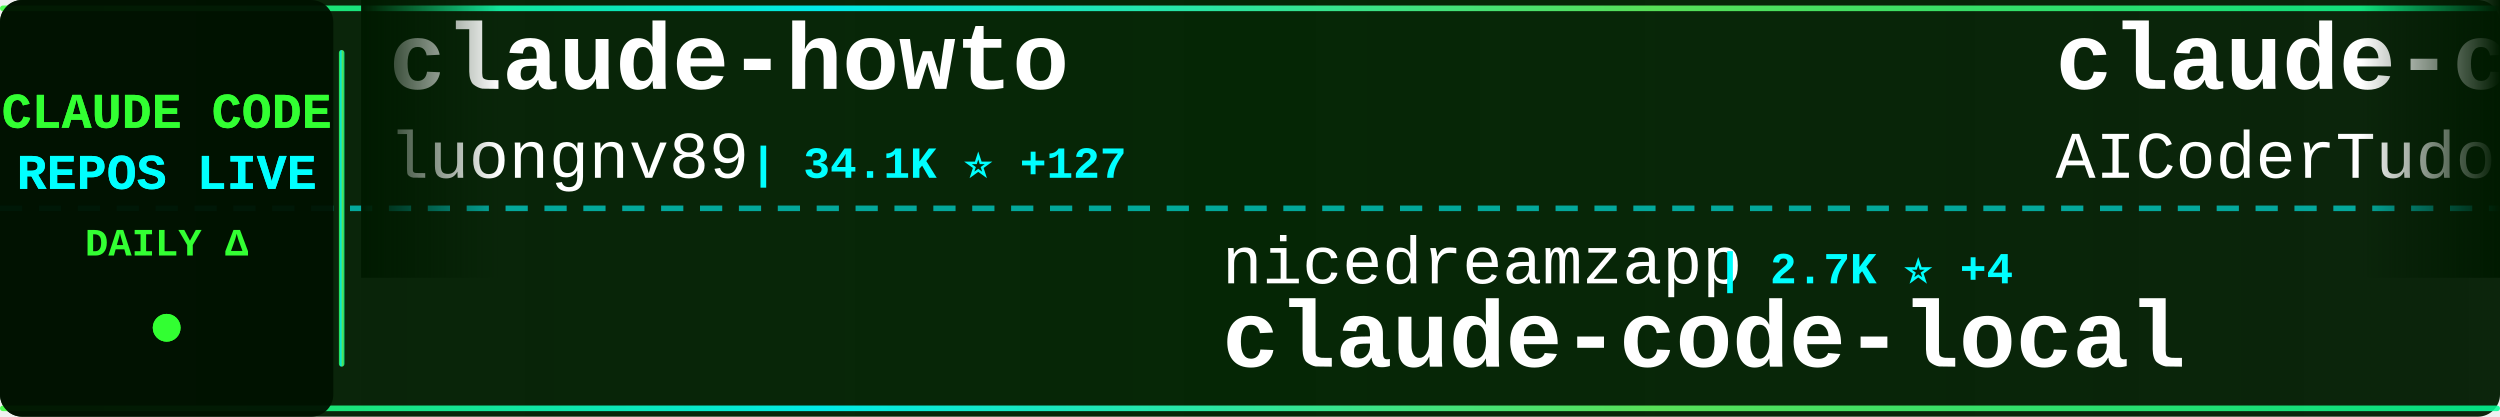
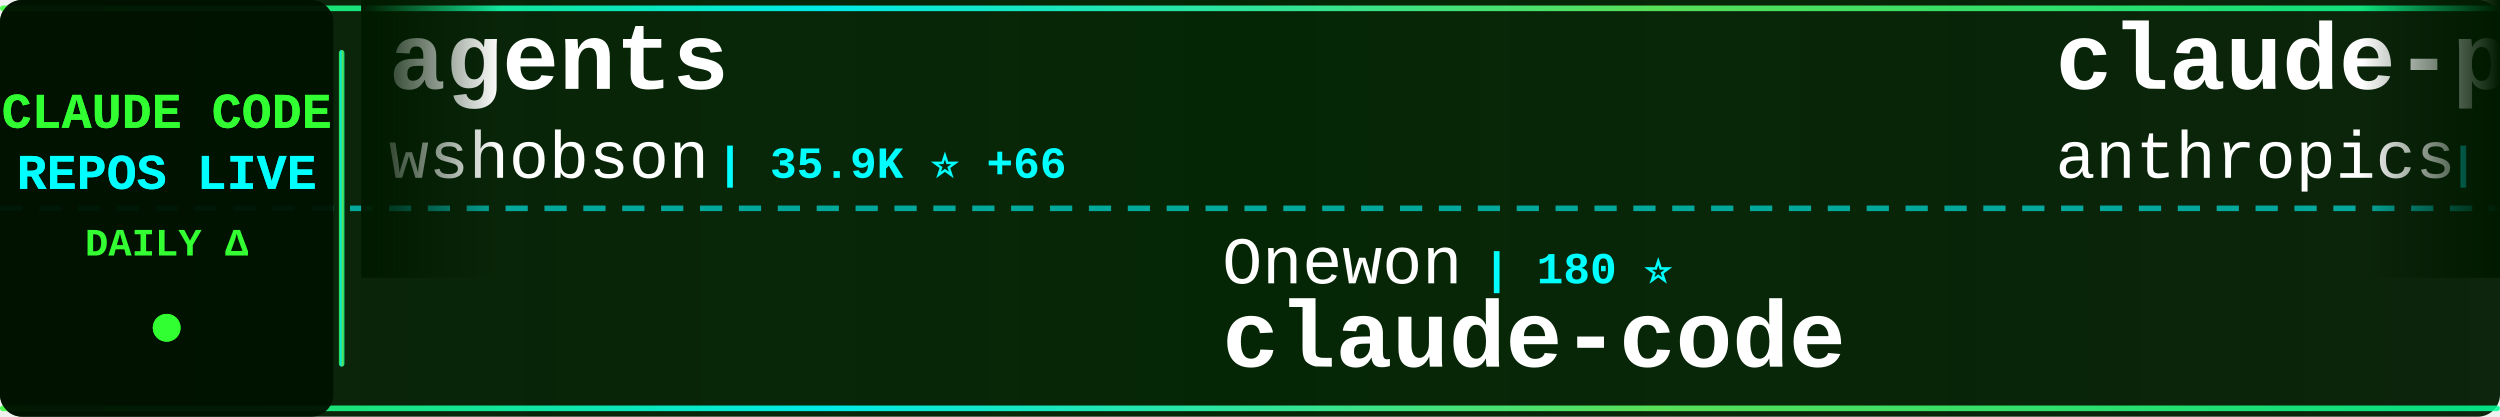
<svg xmlns="http://www.w3.org/2000/svg" width="900" height="150">
  <defs>
    <linearGradient id="tickerBg" x1="0%" y1="0%" x2="100%" y2="0%">
      <stop offset="0%" style="stop-color:#001a00;stop-opacity:0.95" />
      <stop offset="50%" style="stop-color:#002200;stop-opacity:0.98" />
      <stop offset="100%" style="stop-color:#001a00;stop-opacity:0.95" />
    </linearGradient>
    <linearGradient id="borderGrad" x1="0%" y1="0%" x2="100%" y2="0%">
      <stop offset="0%" style="stop-color:#33ff33;stop-opacity:0.85">
        <animate attributeName="stop-opacity" values="0.85;1;0.85" dur="2s" repeatCount="indefinite" />
      </stop>
      <stop offset="33%" style="stop-color:#00ffff;stop-opacity:0.9">
        <animate attributeName="stop-opacity" values="0.9;1;0.9" dur="2.2s" repeatCount="indefinite" />
      </stop>
      <stop offset="66%" style="stop-color:#66ff66;stop-opacity:0.85">
        <animate attributeName="stop-opacity" values="0.85;1;0.85" dur="1.8s" repeatCount="indefinite" />
      </stop>
      <stop offset="100%" style="stop-color:#00ff99;stop-opacity:0.85">
        <animate attributeName="stop-opacity" values="0.85;1;0.85" dur="2s" repeatCount="indefinite" />
      </stop>
    </linearGradient>
    <filter id="textGlow">
      <feGaussianBlur stdDeviation="0.1" result="coloredBlur" />
      <feMerge>
        <feMergeNode in="coloredBlur" />
        <feMergeNode in="SourceGraphic" />
      </feMerge>
    </filter>
    <filter id="metricGlow">
      <feGaussianBlur stdDeviation="0.2" result="coloredBlur" />
      <feMerge>
        <feMergeNode in="coloredBlur" />
        <feMergeNode in="SourceGraphic" />
      </feMerge>
    </filter>
    <linearGradient id="leftFade" x1="0%" y1="0%" x2="100%" y2="0%">
      <stop offset="0%" style="stop-color:#001a00;stop-opacity:1" />
      <stop offset="100%" style="stop-color:#001a00;stop-opacity:0" />
    </linearGradient>
    <linearGradient id="rightFade" x1="0%" y1="0%" x2="100%" y2="0%">
      <stop offset="0%" style="stop-color:#001a00;stop-opacity:0" />
      <stop offset="100%" style="stop-color:#001a00;stop-opacity:1" />
    </linearGradient>
  </defs>
  <rect width="900" height="150" fill="url(#tickerBg)" rx="8" />
  <rect x="0" y="2" width="900" height="2" fill="url(#borderGrad)" rx="1" />
  <rect x="0" y="146" width="900" height="2" fill="url(#borderGrad)" rx="1" />
  <line x1="0" y1="75" x2="900" y2="75" stroke="#00ffff" stroke-width="2" stroke-dasharray="8 6" opacity="0.6" />
  <rect x="0" y="0" width="120" height="150" fill="#001100" opacity="0.95" rx="8" />
  <text x="60" y="46" font-family="'Courier New', monospace" font-size="18" font-weight="bold" fill="#33ff33" text-anchor="middle" filter="url(#textGlow)">
    CLAUDE CODE
  </text>
  <text x="60" y="68" font-family="'Courier New', monospace" font-size="18" font-weight="bold" fill="#00ffff" text-anchor="middle" filter="url(#textGlow)">
    REPOS LIVE
  </text>
  <text x="60" y="92" font-family="'Courier New', monospace" font-size="14" font-weight="bold" fill="#33ff33" text-anchor="middle">
    DAILY Δ
  </text>
  <circle cx="60" cy="118" r="5" fill="#33ff33" filter="url(#metricGlow)">
    <animate attributeName="r" values="4;6;4" dur="1.5s" repeatCount="indefinite" />
    <animate attributeName="opacity" values="0.6;1;0.6" dur="1.5s" repeatCount="indefinite" />
  </circle>
  <rect x="122" y="18" width="2" height="114" fill="url(#borderGrad)" rx="1" />
  <clipPath id="tickerClip">
    <rect x="130" y="0" width="770" height="150" />
  </clipPath>
  <g clip-path="url(#tickerClip)">
    <g id="tickerItems">
      <animateTransform attributeName="transform" attributeType="XML" type="translate" from="0 0" to="-3000 0" dur="54s" repeatCount="indefinite" />
      <g transform="translate(0, 0)">
-         <text x="140" y="32" font-family="'Courier New', monospace" font-size="34" font-weight="bold" fill="#ffffff">claude-howto</text>
-         <text x="140" y="64" font-family="'Courier New', monospace" font-size="24" font-weight="normal" fill="#ffffff" opacity="1.0">luongnv89</text>
-         <text x="270" y="64" font-family="'Courier New', monospace" font-size="16" font-weight="bold" fill="#00ffff"> | 34.1K ⭐ +127</text>
+         <text x="140" y="32" font-family="'Courier New', monospace" font-size="34" font-weight="bold" fill="#ffffff">agents</text>
+         <text x="140" y="64" font-family="'Courier New', monospace" font-size="24" font-weight="normal" fill="#ffffff" opacity="1.0">wshobson</text>
+         <text x="258" y="64" font-family="'Courier New', monospace" font-size="16" font-weight="bold" fill="#00ffff"> | 35.9K ⭐ +66</text>
      </g>
      <g transform="translate(300, 0)">
-         <text x="140" y="102" font-family="'Courier New', monospace" font-size="24" font-weight="normal" fill="#ffffff" opacity="1.0">nicedreamzapp</text>
-         <text x="318" y="102" font-family="'Courier New', monospace" font-size="16" font-weight="bold" fill="#00ffff"> | 2.7K ⭐ +4</text>
-         <text x="140" y="132" font-family="'Courier New', monospace" font-size="34" font-weight="bold" fill="#ffffff">claude-code-local</text>
+         <text x="140" y="102" font-family="'Courier New', monospace" font-size="24" font-weight="normal" fill="#ffffff" opacity="1.0">Onewon</text>
+         <text x="234" y="102" font-family="'Courier New', monospace" font-size="16" font-weight="bold" fill="#00ffff"> | 180 ⭐</text>
+         <text x="140" y="132" font-family="'Courier New', monospace" font-size="34" font-weight="bold" fill="#ffffff">claude-code</text>
      </g>
      <g transform="translate(600, 0)">
-         <text x="140" y="32" font-family="'Courier New', monospace" font-size="34" font-weight="bold" fill="#ffffff">claude-code-tudou</text>
-         <text x="140" y="64" font-family="'Courier New', monospace" font-size="24" font-weight="normal" fill="#ffffff" opacity="1.0">AICoderTudou</text>
-         <text x="306" y="64" font-family="'Courier New', monospace" font-size="16" font-weight="bold" fill="#00ffff"> | 501 ⭐</text>
+         <text x="140" y="32" font-family="'Courier New', monospace" font-size="34" font-weight="bold" fill="#ffffff">claude-plugins-official</text>
+         <text x="140" y="64" font-family="'Courier New', monospace" font-size="24" font-weight="normal" fill="#ffffff" opacity="1.0">anthropics</text>
+         <text x="282" y="64" font-family="'Courier New', monospace" font-size="16" font-weight="bold" fill="#00ffff"> | 27.6K ⭐ +686</text>
      </g>
      <g transform="translate(900, 0)">
-         <text x="140" y="102" font-family="'Courier New', monospace" font-size="24" font-weight="normal" fill="#ffffff" opacity="1.0">disler</text>
-         <text x="234" y="102" font-family="'Courier New', monospace" font-size="16" font-weight="bold" fill="#00ffff"> | 3.7K ⭐ +2</text>
-         <text x="140" y="132" font-family="'Courier New', monospace" font-size="34" font-weight="bold" fill="#ffffff">claude-code-hooks-master...</text>
+         <text x="140" y="102" font-family="'Courier New', monospace" font-size="24" font-weight="normal" fill="#ffffff" opacity="1.0">ykdojo</text>
+         <text x="234" y="102" font-family="'Courier New', monospace" font-size="16" font-weight="bold" fill="#00ffff"> | 8.5K ⭐ +23</text>
+         <text x="140" y="132" font-family="'Courier New', monospace" font-size="34" font-weight="bold" fill="#ffffff">claude-code-tips</text>
      </g>
      <g transform="translate(1200, 0)">
-         <text x="140" y="32" font-family="'Courier New', monospace" font-size="34" font-weight="bold" fill="#ffffff">claude-code-proxy</text>
-         <text x="140" y="64" font-family="'Courier New', monospace" font-size="24" font-weight="normal" fill="#ffffff" opacity="1.0">fuergaosi233</text>
-         <text x="306" y="64" font-family="'Courier New', monospace" font-size="16" font-weight="bold" fill="#00ffff"> | 2.6K ⭐ +1</text>
+         <text x="140" y="32" font-family="'Courier New', monospace" font-size="34" font-weight="bold" fill="#ffffff">claude-code-templates</text>
+         <text x="140" y="64" font-family="'Courier New', monospace" font-size="24" font-weight="normal" fill="#ffffff" opacity="1.0">davila7</text>
+         <text x="246" y="64" font-family="'Courier New', monospace" font-size="16" font-weight="bold" fill="#00ffff"> | 27.6K ⭐ +31</text>
      </g>
      <g transform="translate(1500, 0)">
-         <text x="140" y="102" font-family="'Courier New', monospace" font-size="24" font-weight="normal" fill="#ffffff" opacity="1.0">carlvellotti</text>
-         <text x="306" y="102" font-family="'Courier New', monospace" font-size="16" font-weight="bold" fill="#00ffff"> | 2.0K ⭐ +5</text>
-         <text x="140" y="132" font-family="'Courier New', monospace" font-size="34" font-weight="bold" fill="#ffffff">claude-code-pm-course</text>
+         <text x="140" y="102" font-family="'Courier New', monospace" font-size="24" font-weight="normal" fill="#ffffff" opacity="1.0">guanshan</text>
+         <text x="258" y="102" font-family="'Courier New', monospace" font-size="16" font-weight="bold" fill="#00ffff"> | 59 ⭐</text>
+         <text x="140" y="132" font-family="'Courier New', monospace" font-size="34" font-weight="bold" fill="#ffffff">ClaudeCode</text>
      </g>
      <g transform="translate(1800, 0)">
        <text x="140" y="32" font-family="'Courier New', monospace" font-size="34" font-weight="bold" fill="#ffffff">claude-code</text>
-         <text x="140" y="64" font-family="'Courier New', monospace" font-size="24" font-weight="normal" fill="#ffffff" opacity="1.0">tanbiralam</text>
-         <text x="282" y="64" font-family="'Courier New', monospace" font-size="16" font-weight="bold" fill="#00ffff"> | 1.7K ⭐ +4</text>
+         <text x="140" y="64" font-family="'Courier New', monospace" font-size="24" font-weight="normal" fill="#ffffff" opacity="1.0">anthropics</text>
+         <text x="282" y="64" font-family="'Courier New', monospace" font-size="16" font-weight="bold" fill="#00ffff"> | 126.4K ⭐ +308</text>
      </g>
      <g transform="translate(2100, 0)">
-         <text x="140" y="102" font-family="'Courier New', monospace" font-size="24" font-weight="normal" fill="#ffffff" opacity="1.0">Tinkeringg-Lab</text>
-         <text x="330" y="102" font-family="'Courier New', monospace" font-size="16" font-weight="bold" fill="#00ffff"> | 205 ⭐</text>
+         <text x="140" y="102" font-family="'Courier New', monospace" font-size="24" font-weight="normal" fill="#ffffff" opacity="1.0">isboyjc</text>
+         <text x="246" y="102" font-family="'Courier New', monospace" font-size="16" font-weight="bold" fill="#00ffff"> | 157 ⭐ +1</text>
        <text x="140" y="132" font-family="'Courier New', monospace" font-size="34" font-weight="bold" fill="#ffffff">claude-code</text>
      </g>
      <g transform="translate(2400, 0)">
-         <text x="140" y="32" font-family="'Courier New', monospace" font-size="34" font-weight="bold" fill="#ffffff">claude-code-settings</text>
-         <text x="140" y="64" font-family="'Courier New', monospace" font-size="24" font-weight="normal" fill="#ffffff" opacity="1.0">feiskyer</text>
-         <text x="258" y="64" font-family="'Courier New', monospace" font-size="16" font-weight="bold" fill="#00ffff"> | 1.5K ⭐ +1</text>
+         <text x="140" y="32" font-family="'Courier New', monospace" font-size="34" font-weight="bold" fill="#ffffff">claude-code-workflows</text>
+         <text x="140" y="64" font-family="'Courier New', monospace" font-size="24" font-weight="normal" fill="#ffffff" opacity="1.0">OneRedOak</text>
+         <text x="270" y="64" font-family="'Courier New', monospace" font-size="16" font-weight="bold" fill="#00ffff"> | 3.8K ⭐</text>
      </g>
      <g transform="translate(2700, 0)">
-         <text x="140" y="102" font-family="'Courier New', monospace" font-size="24" font-weight="normal" fill="#ffffff" opacity="1.0">liuup</text>
-         <text x="222" y="102" font-family="'Courier New', monospace" font-size="16" font-weight="bold" fill="#00ffff"> | 2.7K ⭐ +15</text>
-         <text x="140" y="132" font-family="'Courier New', monospace" font-size="34" font-weight="bold" fill="#ffffff">claude-code-analysis</text>
+         <text x="140" y="102" font-family="'Courier New', monospace" font-size="24" font-weight="normal" fill="#ffffff" opacity="1.0">Windy3f3f3f3f</text>
+         <text x="318" y="102" font-family="'Courier New', monospace" font-size="16" font-weight="bold" fill="#00ffff"> | 2.5K ⭐ +19</text>
+         <text x="140" y="132" font-family="'Courier New', monospace" font-size="34" font-weight="bold" fill="#ffffff">how-claude-code-works</text>
      </g>
      <g transform="translate(3000, 0)">
-         <text x="140" y="32" font-family="'Courier New', monospace" font-size="34" font-weight="bold" fill="#ffffff">claude-howto</text>
-         <text x="140" y="64" font-family="'Courier New', monospace" font-size="24" font-weight="normal" fill="#ffffff" opacity="1.0">luongnv89</text>
-         <text x="270" y="64" font-family="'Courier New', monospace" font-size="16" font-weight="bold" fill="#00ffff"> | 34.1K ⭐ +127</text>
+         <text x="140" y="32" font-family="'Courier New', monospace" font-size="34" font-weight="bold" fill="#ffffff">agents</text>
+         <text x="140" y="64" font-family="'Courier New', monospace" font-size="24" font-weight="normal" fill="#ffffff" opacity="1.0">wshobson</text>
+         <text x="258" y="64" font-family="'Courier New', monospace" font-size="16" font-weight="bold" fill="#00ffff"> | 35.9K ⭐ +66</text>
      </g>
      <g transform="translate(3300, 0)">
-         <text x="140" y="102" font-family="'Courier New', monospace" font-size="24" font-weight="normal" fill="#ffffff" opacity="1.0">nicedreamzapp</text>
-         <text x="318" y="102" font-family="'Courier New', monospace" font-size="16" font-weight="bold" fill="#00ffff"> | 2.7K ⭐ +4</text>
-         <text x="140" y="132" font-family="'Courier New', monospace" font-size="34" font-weight="bold" fill="#ffffff">claude-code-local</text>
+         <text x="140" y="102" font-family="'Courier New', monospace" font-size="24" font-weight="normal" fill="#ffffff" opacity="1.0">Onewon</text>
+         <text x="234" y="102" font-family="'Courier New', monospace" font-size="16" font-weight="bold" fill="#00ffff"> | 180 ⭐</text>
+         <text x="140" y="132" font-family="'Courier New', monospace" font-size="34" font-weight="bold" fill="#ffffff">claude-code</text>
      </g>
      <g transform="translate(3600, 0)">
-         <text x="140" y="32" font-family="'Courier New', monospace" font-size="34" font-weight="bold" fill="#ffffff">claude-code-tudou</text>
-         <text x="140" y="64" font-family="'Courier New', monospace" font-size="24" font-weight="normal" fill="#ffffff" opacity="1.0">AICoderTudou</text>
-         <text x="306" y="64" font-family="'Courier New', monospace" font-size="16" font-weight="bold" fill="#00ffff"> | 501 ⭐</text>
+         <text x="140" y="32" font-family="'Courier New', monospace" font-size="34" font-weight="bold" fill="#ffffff">claude-plugins-official</text>
+         <text x="140" y="64" font-family="'Courier New', monospace" font-size="24" font-weight="normal" fill="#ffffff" opacity="1.0">anthropics</text>
+         <text x="282" y="64" font-family="'Courier New', monospace" font-size="16" font-weight="bold" fill="#00ffff"> | 27.6K ⭐ +686</text>
      </g>
      <g transform="translate(3900, 0)">
-         <text x="140" y="102" font-family="'Courier New', monospace" font-size="24" font-weight="normal" fill="#ffffff" opacity="1.0">disler</text>
-         <text x="234" y="102" font-family="'Courier New', monospace" font-size="16" font-weight="bold" fill="#00ffff"> | 3.7K ⭐ +2</text>
-         <text x="140" y="132" font-family="'Courier New', monospace" font-size="34" font-weight="bold" fill="#ffffff">claude-code-hooks-master...</text>
+         <text x="140" y="102" font-family="'Courier New', monospace" font-size="24" font-weight="normal" fill="#ffffff" opacity="1.0">ykdojo</text>
+         <text x="234" y="102" font-family="'Courier New', monospace" font-size="16" font-weight="bold" fill="#00ffff"> | 8.5K ⭐ +23</text>
+         <text x="140" y="132" font-family="'Courier New', monospace" font-size="34" font-weight="bold" fill="#ffffff">claude-code-tips</text>
      </g>
    </g>
  </g>
  <rect x="130" y="0" width="50" height="100" fill="url(#leftFade)" />
  <rect x="850" y="0" width="50" height="100" fill="url(#rightFade)" />
</svg>
